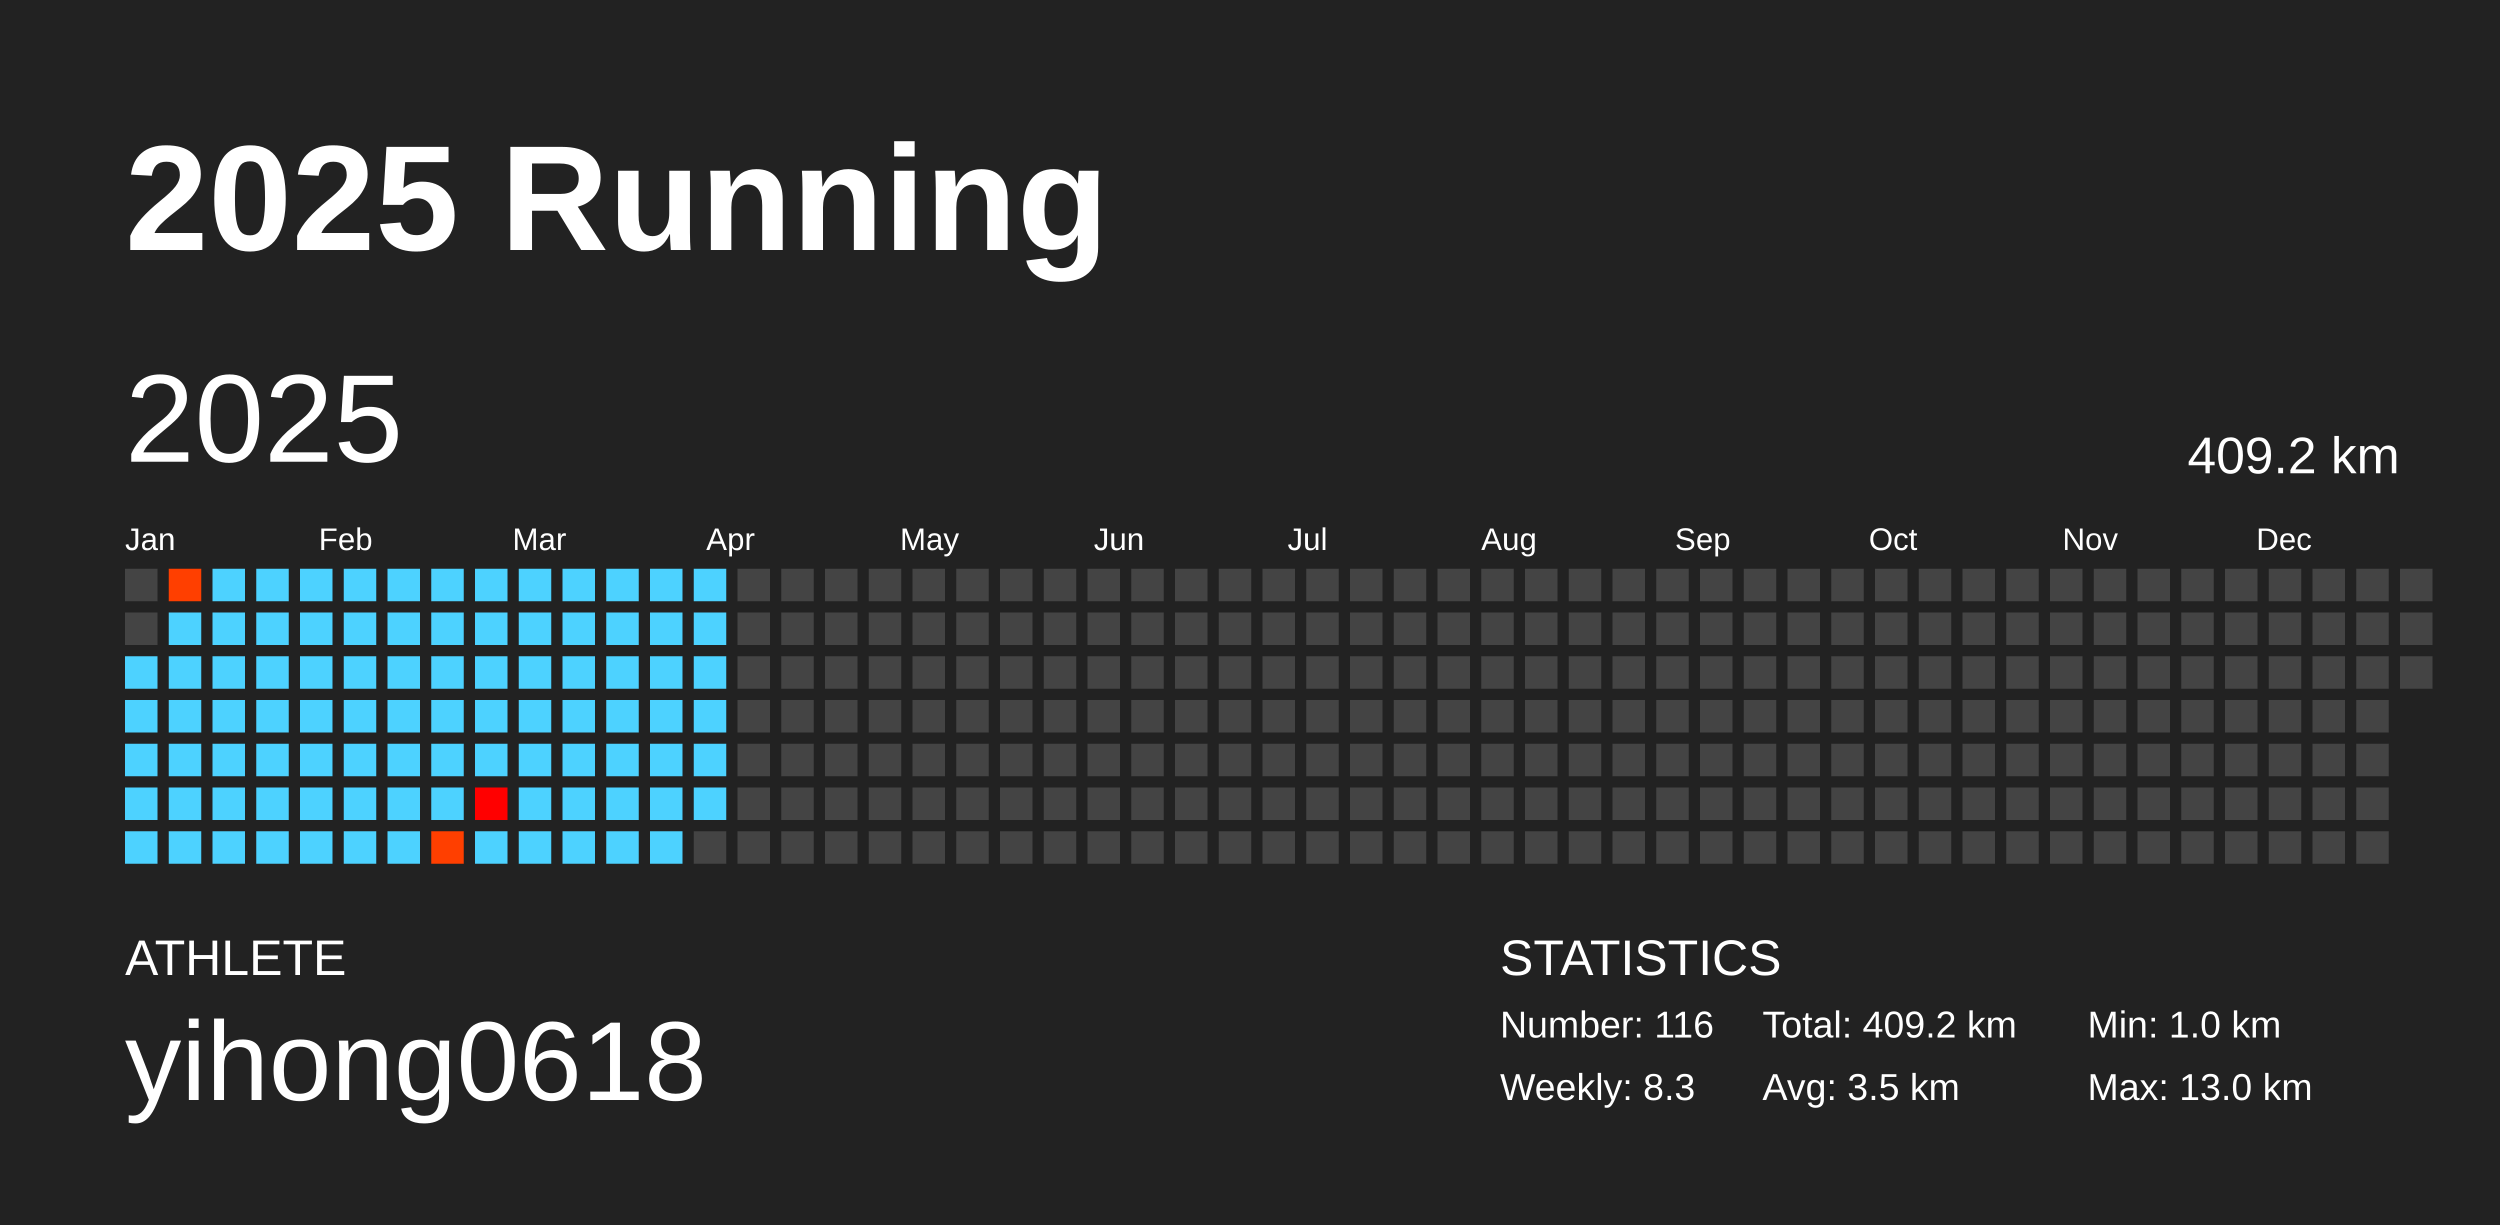
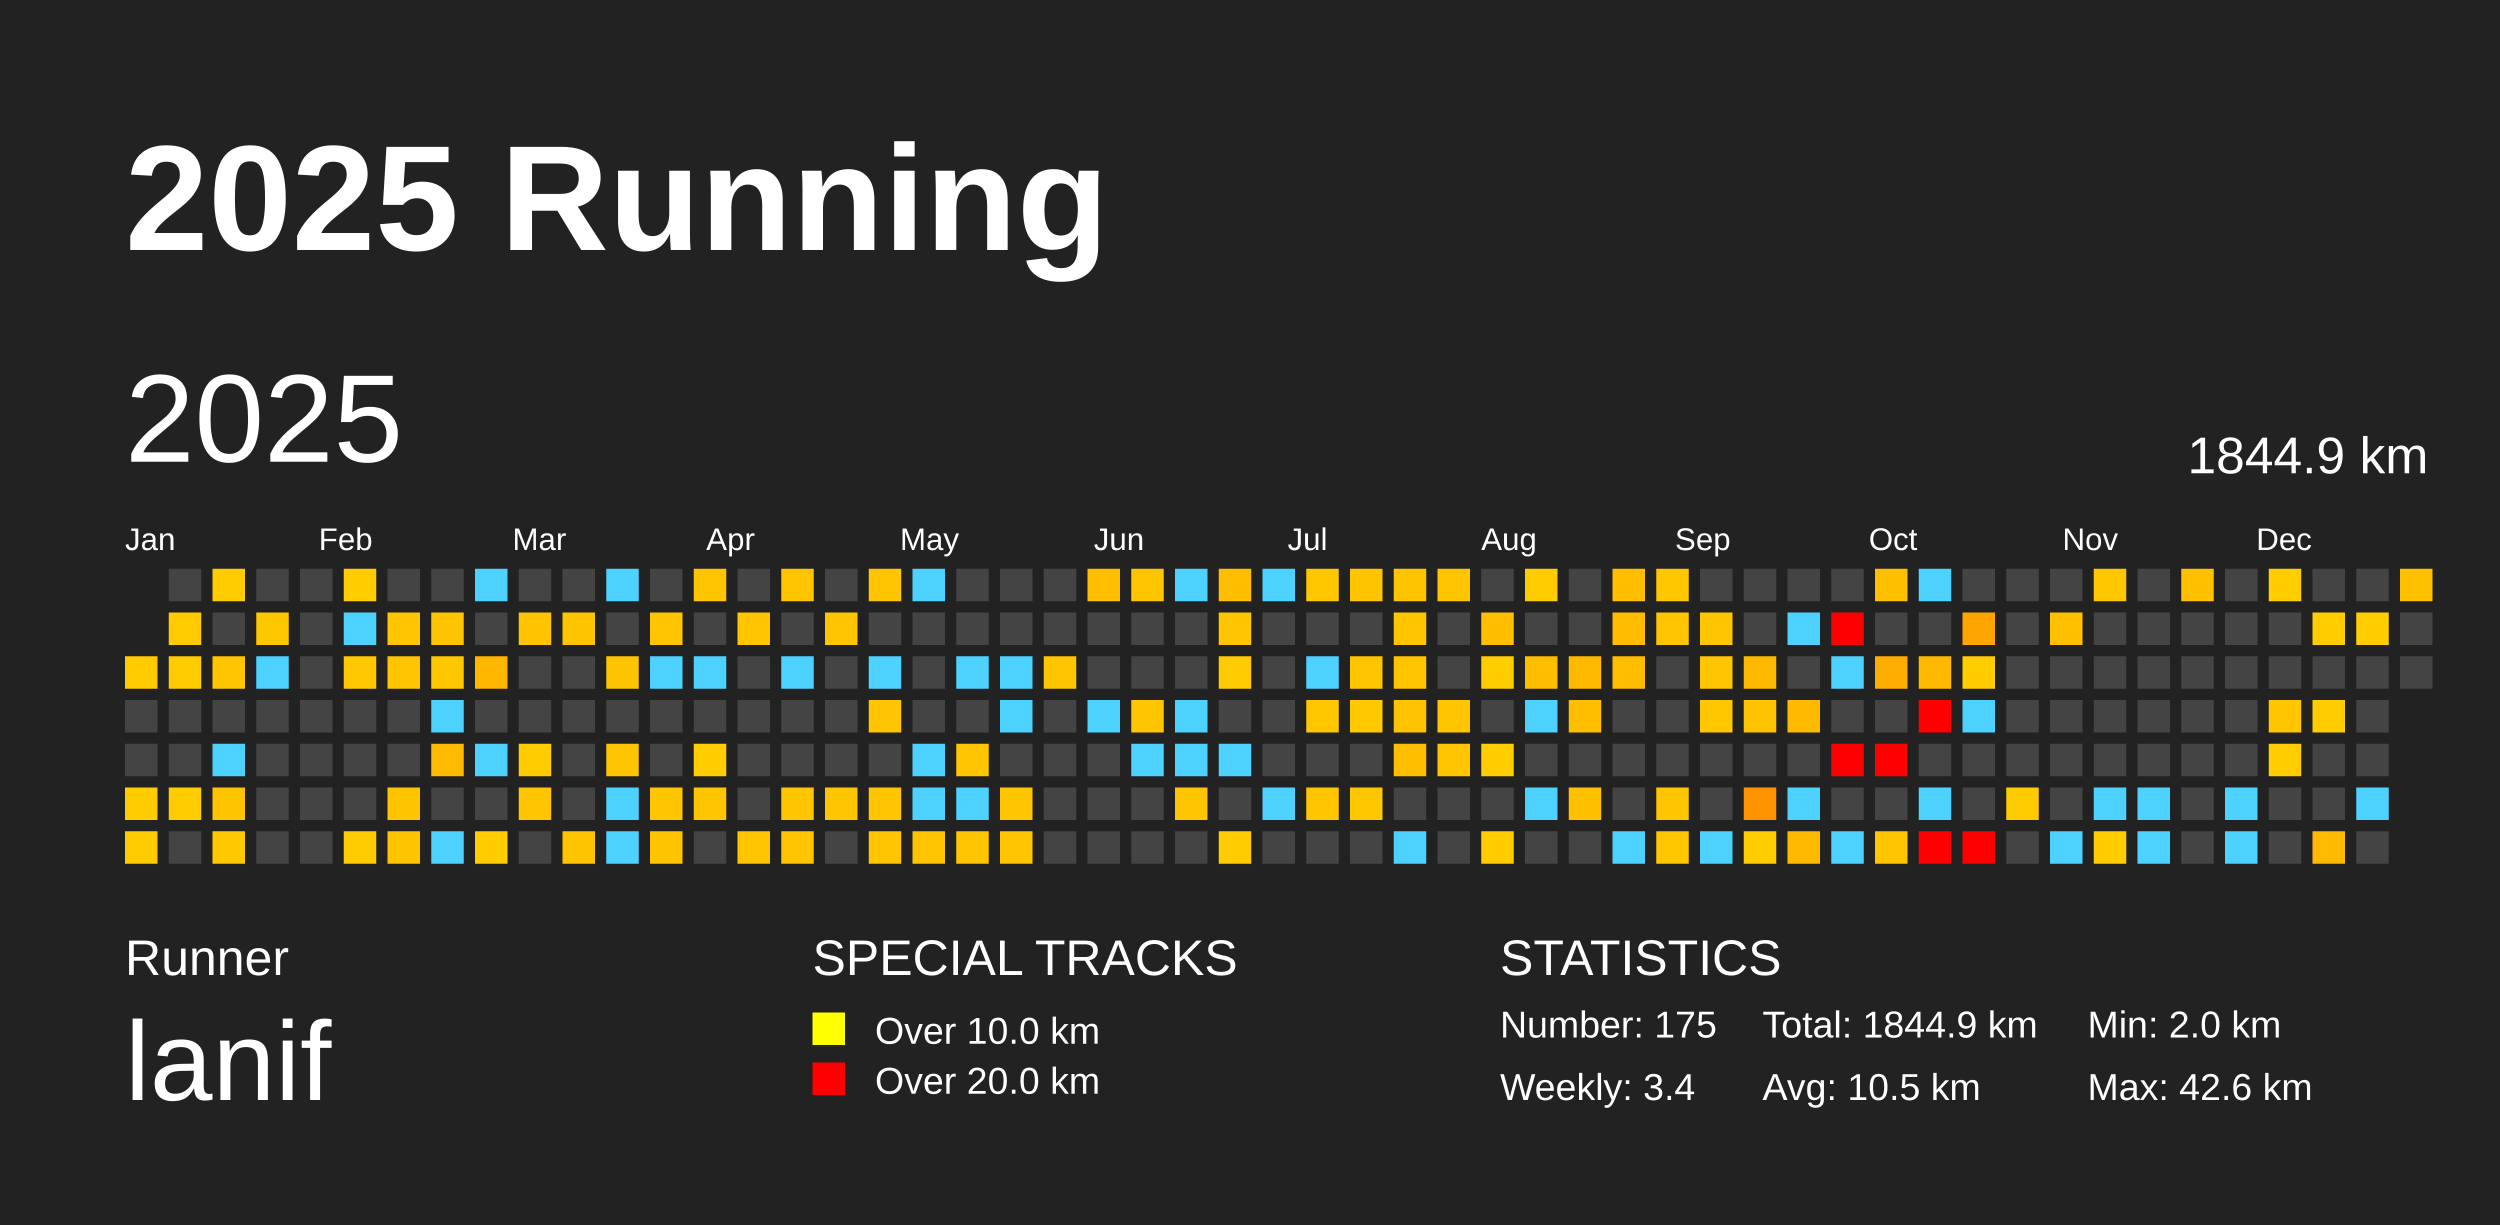
<svg xmlns="http://www.w3.org/2000/svg" baseProfile="full" height="98mm" version="1.1" viewBox="0,0,200,98" width="200mm">
  <defs />
  <rect fill="#222222" height="98" width="200" x="0" y="0" />
  <text fill="#FFFFFF" style="font-size:12px; font-family:Arial; font-weight:bold;" x="10" y="20">2025 Running</text>
-   <text fill="#FFFFFF" style="font-size:4px; font-family:Arial" x="10" y="78">ATHLETE</text>
-   <text fill="#FFFFFF" style="font-size:9px; font-family:Arial" x="10" y="88">yihong0618</text>
+   <text fill="#FFFFFF" style="font-size:4px; font-family:Arial" x="10" y="78">Runner</text>
+   <text fill="#FFFFFF" style="font-size:9px; font-family:Arial" x="10" y="88">lanif</text>
+   <text fill="#FFFFFF" style="font-size:4px; font-family:Arial" x="65" y="78">SPECIAL TRACKS</text>
+   <rect fill="yellow" height="2.6" width="2.6" x="65" y="81" />
+   <text fill="#FFFFFF" style="font-size:3px; font-family:Arial" x="70" y="83.5">Over 10.0 km</text>
+   <rect fill="red" height="2.6" width="2.6" x="65" y="85" />
+   <text fill="#FFFFFF" style="font-size:3px; font-family:Arial" x="70" y="87.5">Over 20.0 km</text>
  <text fill="#FFFFFF" style="font-size:4px; font-family:Arial" x="120" y="78">STATISTICS</text>
-   <text fill="#FFFFFF" style="font-size:3px; font-family:Arial" x="120" y="83">Number: 116</text>
-   <text fill="#FFFFFF" style="font-size:3px; font-family:Arial" x="120" y="88">Weekly: 8.3</text>
-   <text fill="#FFFFFF" style="font-size:3px; font-family:Arial" x="141" y="83">Total: 409.2 km</text>
-   <text fill="#FFFFFF" style="font-size:3px; font-family:Arial" x="141" y="88">Avg: 3.5 km</text>
-   <text fill="#FFFFFF" style="font-size:3px; font-family:Arial" x="167" y="83">Min: 1.0 km</text>
-   <text fill="#FFFFFF" style="font-size:3px; font-family:Arial" x="167" y="88">Max: 13.0 km</text>
+   <text fill="#FFFFFF" style="font-size:3px; font-family:Arial" x="120" y="83">Number: 175</text>
+   <text fill="#FFFFFF" style="font-size:3px; font-family:Arial" x="120" y="88">Weekly: 3.4</text>
+   <text fill="#FFFFFF" style="font-size:3px; font-family:Arial" x="141" y="83">Total: 1844.9 km</text>
+   <text fill="#FFFFFF" style="font-size:3px; font-family:Arial" x="141" y="88">Avg: 10.5 km</text>
+   <text fill="#FFFFFF" style="font-size:3px; font-family:Arial" x="167" y="83">Min: 2.0 km</text>
+   <text fill="#FFFFFF" style="font-size:3px; font-family:Arial" x="167" y="88">Max: 42.6 km</text>
  <text dominant-baseline="hanging" fill="#FFFFFF" style="font-size:10.0px; font-family:Arial;" x="10" y="30">2025</text>
-   <text dominant-baseline="hanging" fill="#FFFFFF" style="font-size:4.125px; font-family:Arial;" x="175" y="35">409.2 km</text>
+   <text dominant-baseline="hanging" fill="#FFFFFF" style="font-size:4.125px; font-family:Arial;" x="175" y="35">1844.9 km</text>
  <text fill="#FFFFFF" style="font-size:2.5px; font-family:Arial" x="10.0" y="44">Jan</text>
  <text fill="#FFFFFF" style="font-size:2.5px; font-family:Arial" x="25.5" y="44">Feb</text>
  <text fill="#FFFFFF" style="font-size:2.5px; font-family:Arial" x="41.0" y="44">Mar</text>
  <text fill="#FFFFFF" style="font-size:2.5px; font-family:Arial" x="56.5" y="44">Apr</text>
  <text fill="#FFFFFF" style="font-size:2.5px; font-family:Arial" x="72.0" y="44">May</text>
  <text fill="#FFFFFF" style="font-size:2.5px; font-family:Arial" x="87.5" y="44">Jun</text>
  <text fill="#FFFFFF" style="font-size:2.5px; font-family:Arial" x="103.0" y="44">Jul</text>
  <text fill="#FFFFFF" style="font-size:2.5px; font-family:Arial" x="118.5" y="44">Aug</text>
  <text fill="#FFFFFF" style="font-size:2.5px; font-family:Arial" x="134.0" y="44">Sep</text>
  <text fill="#FFFFFF" style="font-size:2.5px; font-family:Arial" x="149.5" y="44">Oct</text>
  <text fill="#FFFFFF" style="font-size:2.5px; font-family:Arial" x="165.0" y="44">Nov</text>
  <text fill="#FFFFFF" style="font-size:2.5px; font-family:Arial" x="180.5" y="44">Dec</text>
-   <rect fill="#444444" height="2.6" width="2.6" x="10.0" y="45.5" />
-   <rect fill="#444444" height="2.6" width="2.6" x="10.0" y="49.0" />
-   <rect fill="#4dd2ff" height="2.6" width="2.6" x="10.0" y="52.5" />
-   <rect fill="#4dd2ff" height="2.6" width="2.6" x="10.0" y="56.0" />
-   <rect fill="#4dd2ff" height="2.6" width="2.6" x="10.0" y="59.5" />
-   <rect fill="#4dd2ff" height="2.6" width="2.6" x="10.0" y="63.0" />
-   <rect fill="#4dd2ff" height="2.6" width="2.6" x="10.0" y="66.5" />
-   <rect fill="#ff3f00" height="2.6" width="2.6" x="13.5" y="45.5" />
-   <rect fill="#4dd2ff" height="2.6" width="2.6" x="13.5" y="49.0" />
-   <rect fill="#4dd2ff" height="2.6" width="2.6" x="13.5" y="52.5" />
-   <rect fill="#4dd2ff" height="2.6" width="2.6" x="13.5" y="56.0" />
-   <rect fill="#4dd2ff" height="2.6" width="2.6" x="13.5" y="59.5" />
-   <rect fill="#4dd2ff" height="2.6" width="2.6" x="13.5" y="63.0" />
-   <rect fill="#4dd2ff" height="2.6" width="2.6" x="13.5" y="66.5" />
-   <rect fill="#4dd2ff" height="2.6" width="2.6" x="17.0" y="45.5" />
-   <rect fill="#4dd2ff" height="2.6" width="2.6" x="17.0" y="49.0" />
-   <rect fill="#4dd2ff" height="2.6" width="2.6" x="17.0" y="52.5" />
-   <rect fill="#4dd2ff" height="2.6" width="2.6" x="17.0" y="56.0" />
+   <rect fill="#ffcc00" height="2.6" width="2.6" x="10.0" y="52.5" />
+   <rect fill="#444444" height="2.6" width="2.6" x="10.0" y="56.0" />
+   <rect fill="#444444" height="2.6" width="2.6" x="10.0" y="59.5" />
+   <rect fill="#ffcc00" height="2.6" width="2.6" x="10.0" y="63.0" />
+   <rect fill="#ffcc00" height="2.6" width="2.6" x="10.0" y="66.5" />
+   <rect fill="#444444" height="2.6" width="2.6" x="13.5" y="45.5" />
+   <rect fill="#ffcb00" height="2.6" width="2.6" x="13.5" y="49.0" />
+   <rect fill="#ffcc00" height="2.6" width="2.6" x="13.5" y="52.5" />
+   <rect fill="#444444" height="2.6" width="2.6" x="13.5" y="56.0" />
+   <rect fill="#444444" height="2.6" width="2.6" x="13.5" y="59.5" />
+   <rect fill="#ffcc00" height="2.6" width="2.6" x="13.5" y="63.0" />
+   <rect fill="#444444" height="2.6" width="2.6" x="13.5" y="66.5" />
+   <rect fill="#ffcc00" height="2.6" width="2.6" x="17.0" y="45.5" />
+   <rect fill="#444444" height="2.6" width="2.6" x="17.0" y="49.0" />
+   <rect fill="#ffc500" height="2.6" width="2.6" x="17.0" y="52.5" />
+   <rect fill="#444444" height="2.6" width="2.6" x="17.0" y="56.0" />
  <rect fill="#4dd2ff" height="2.6" width="2.6" x="17.0" y="59.5" />
-   <rect fill="#4dd2ff" height="2.6" width="2.6" x="17.0" y="63.0" />
-   <rect fill="#4dd2ff" height="2.6" width="2.6" x="17.0" y="66.5" />
-   <rect fill="#4dd2ff" height="2.6" width="2.6" x="20.5" y="45.5" />
-   <rect fill="#4dd2ff" height="2.6" width="2.6" x="20.5" y="49.0" />
+   <rect fill="#ffc400" height="2.6" width="2.6" x="17.0" y="63.0" />
+   <rect fill="#ffc800" height="2.6" width="2.6" x="17.0" y="66.5" />
+   <rect fill="#444444" height="2.6" width="2.6" x="20.5" y="45.5" />
+   <rect fill="#ffc700" height="2.6" width="2.6" x="20.5" y="49.0" />
  <rect fill="#4dd2ff" height="2.6" width="2.6" x="20.5" y="52.5" />
-   <rect fill="#4dd2ff" height="2.6" width="2.6" x="20.5" y="56.0" />
-   <rect fill="#4dd2ff" height="2.6" width="2.6" x="20.5" y="59.5" />
-   <rect fill="#4dd2ff" height="2.6" width="2.6" x="20.5" y="63.0" />
-   <rect fill="#4dd2ff" height="2.6" width="2.6" x="20.5" y="66.5" />
-   <rect fill="#4dd2ff" height="2.6" width="2.6" x="24.0" y="45.5" />
-   <rect fill="#4dd2ff" height="2.6" width="2.6" x="24.0" y="49.0" />
-   <rect fill="#4dd2ff" height="2.6" width="2.6" x="24.0" y="52.5" />
-   <rect fill="#4dd2ff" height="2.6" width="2.6" x="24.0" y="56.0" />
-   <rect fill="#4dd2ff" height="2.6" width="2.6" x="24.0" y="59.5" />
-   <rect fill="#4dd2ff" height="2.6" width="2.6" x="24.0" y="63.0" />
-   <rect fill="#4dd2ff" height="2.6" width="2.6" x="24.0" y="66.5" />
-   <rect fill="#4dd2ff" height="2.6" width="2.6" x="27.5" y="45.5" />
+   <rect fill="#444444" height="2.6" width="2.6" x="20.5" y="56.0" />
+   <rect fill="#444444" height="2.6" width="2.6" x="20.5" y="59.5" />
+   <rect fill="#444444" height="2.6" width="2.6" x="20.5" y="63.0" />
+   <rect fill="#444444" height="2.6" width="2.6" x="20.5" y="66.5" />
+   <rect fill="#444444" height="2.6" width="2.6" x="24.0" y="45.5" />
+   <rect fill="#444444" height="2.6" width="2.6" x="24.0" y="49.0" />
+   <rect fill="#444444" height="2.6" width="2.6" x="24.0" y="52.5" />
+   <rect fill="#444444" height="2.6" width="2.6" x="24.0" y="56.0" />
+   <rect fill="#444444" height="2.6" width="2.6" x="24.0" y="59.5" />
+   <rect fill="#444444" height="2.6" width="2.6" x="24.0" y="63.0" />
+   <rect fill="#444444" height="2.6" width="2.6" x="24.0" y="66.5" />
+   <rect fill="#ffcd00" height="2.6" width="2.6" x="27.5" y="45.5" />
  <rect fill="#4dd2ff" height="2.6" width="2.6" x="27.5" y="49.0" />
-   <rect fill="#4dd2ff" height="2.6" width="2.6" x="27.5" y="52.5" />
-   <rect fill="#4dd2ff" height="2.6" width="2.6" x="27.5" y="56.0" />
-   <rect fill="#4dd2ff" height="2.6" width="2.6" x="27.5" y="59.5" />
-   <rect fill="#4dd2ff" height="2.6" width="2.6" x="27.5" y="63.0" />
-   <rect fill="#4dd2ff" height="2.6" width="2.6" x="27.5" y="66.5" />
-   <rect fill="#4dd2ff" height="2.6" width="2.6" x="31.0" y="45.5" />
-   <rect fill="#4dd2ff" height="2.6" width="2.6" x="31.0" y="49.0" />
-   <rect fill="#4dd2ff" height="2.6" width="2.6" x="31.0" y="52.5" />
-   <rect fill="#4dd2ff" height="2.6" width="2.6" x="31.0" y="56.0" />
-   <rect fill="#4dd2ff" height="2.6" width="2.6" x="31.0" y="59.5" />
-   <rect fill="#4dd2ff" height="2.6" width="2.6" x="31.0" y="63.0" />
-   <rect fill="#4dd2ff" height="2.6" width="2.6" x="31.0" y="66.5" />
-   <rect fill="#4dd2ff" height="2.6" width="2.6" x="34.5" y="45.5" />
-   <rect fill="#4dd2ff" height="2.6" width="2.6" x="34.5" y="49.0" />
-   <rect fill="#4dd2ff" height="2.6" width="2.6" x="34.5" y="52.5" />
+   <rect fill="#ffc800" height="2.6" width="2.6" x="27.5" y="52.5" />
+   <rect fill="#444444" height="2.6" width="2.6" x="27.5" y="56.0" />
+   <rect fill="#444444" height="2.6" width="2.6" x="27.5" y="59.5" />
+   <rect fill="#444444" height="2.6" width="2.6" x="27.5" y="63.0" />
+   <rect fill="#ffcb00" height="2.6" width="2.6" x="27.5" y="66.5" />
+   <rect fill="#444444" height="2.6" width="2.6" x="31.0" y="45.5" />
+   <rect fill="#ffc500" height="2.6" width="2.6" x="31.0" y="49.0" />
+   <rect fill="#ffc500" height="2.6" width="2.6" x="31.0" y="52.5" />
+   <rect fill="#444444" height="2.6" width="2.6" x="31.0" y="56.0" />
+   <rect fill="#444444" height="2.6" width="2.6" x="31.0" y="59.5" />
+   <rect fill="#ffc400" height="2.6" width="2.6" x="31.0" y="63.0" />
+   <rect fill="#ffc400" height="2.6" width="2.6" x="31.0" y="66.5" />
+   <rect fill="#444444" height="2.6" width="2.6" x="34.5" y="45.5" />
+   <rect fill="#ffc400" height="2.6" width="2.6" x="34.5" y="49.0" />
+   <rect fill="#ffc700" height="2.6" width="2.6" x="34.5" y="52.5" />
  <rect fill="#4dd2ff" height="2.6" width="2.6" x="34.5" y="56.0" />
-   <rect fill="#4dd2ff" height="2.6" width="2.6" x="34.5" y="59.5" />
-   <rect fill="#4dd2ff" height="2.6" width="2.6" x="34.5" y="63.0" />
-   <rect fill="#ff3f00" height="2.6" width="2.6" x="34.5" y="66.5" />
+   <rect fill="#ffb900" height="2.6" width="2.6" x="34.5" y="59.5" />
+   <rect fill="#444444" height="2.6" width="2.6" x="34.5" y="63.0" />
+   <rect fill="#4dd2ff" height="2.6" width="2.6" x="34.5" y="66.5" />
  <rect fill="#4dd2ff" height="2.6" width="2.6" x="38.0" y="45.5" />
-   <rect fill="#4dd2ff" height="2.6" width="2.6" x="38.0" y="49.0" />
-   <rect fill="#4dd2ff" height="2.6" width="2.6" x="38.0" y="52.5" />
-   <rect fill="#4dd2ff" height="2.6" width="2.6" x="38.0" y="56.0" />
+   <rect fill="#444444" height="2.6" width="2.6" x="38.0" y="49.0" />
+   <rect fill="#ffb700" height="2.6" width="2.6" x="38.0" y="52.5" />
+   <rect fill="#444444" height="2.6" width="2.6" x="38.0" y="56.0" />
  <rect fill="#4dd2ff" height="2.6" width="2.6" x="38.0" y="59.5" />
-   <rect fill="#ff0000" height="2.6" width="2.6" x="38.0" y="63.0" />
-   <rect fill="#4dd2ff" height="2.6" width="2.6" x="38.0" y="66.5" />
-   <rect fill="#4dd2ff" height="2.6" width="2.6" x="41.5" y="45.5" />
-   <rect fill="#4dd2ff" height="2.6" width="2.6" x="41.5" y="49.0" />
-   <rect fill="#4dd2ff" height="2.6" width="2.6" x="41.5" y="52.5" />
-   <rect fill="#4dd2ff" height="2.6" width="2.6" x="41.5" y="56.0" />
-   <rect fill="#4dd2ff" height="2.6" width="2.6" x="41.5" y="59.5" />
-   <rect fill="#4dd2ff" height="2.6" width="2.6" x="41.5" y="63.0" />
-   <rect fill="#4dd2ff" height="2.6" width="2.6" x="41.5" y="66.5" />
-   <rect fill="#4dd2ff" height="2.6" width="2.6" x="45.0" y="45.5" />
-   <rect fill="#4dd2ff" height="2.6" width="2.6" x="45.0" y="49.0" />
-   <rect fill="#4dd2ff" height="2.6" width="2.6" x="45.0" y="52.5" />
-   <rect fill="#4dd2ff" height="2.6" width="2.6" x="45.0" y="56.0" />
-   <rect fill="#4dd2ff" height="2.6" width="2.6" x="45.0" y="59.5" />
-   <rect fill="#4dd2ff" height="2.6" width="2.6" x="45.0" y="63.0" />
-   <rect fill="#4dd2ff" height="2.6" width="2.6" x="45.0" y="66.5" />
+   <rect fill="#444444" height="2.6" width="2.6" x="38.0" y="63.0" />
+   <rect fill="#ffcd00" height="2.6" width="2.6" x="38.0" y="66.5" />
+   <rect fill="#444444" height="2.6" width="2.6" x="41.5" y="45.5" />
+   <rect fill="#ffc300" height="2.6" width="2.6" x="41.5" y="49.0" />
+   <rect fill="#444444" height="2.6" width="2.6" x="41.5" y="52.5" />
+   <rect fill="#444444" height="2.6" width="2.6" x="41.5" y="56.0" />
+   <rect fill="#ffcc00" height="2.6" width="2.6" x="41.5" y="59.5" />
+   <rect fill="#ffc500" height="2.6" width="2.6" x="41.5" y="63.0" />
+   <rect fill="#444444" height="2.6" width="2.6" x="41.5" y="66.5" />
+   <rect fill="#444444" height="2.6" width="2.6" x="45.0" y="45.5" />
+   <rect fill="#ffc400" height="2.6" width="2.6" x="45.0" y="49.0" />
+   <rect fill="#444444" height="2.6" width="2.6" x="45.0" y="52.5" />
+   <rect fill="#444444" height="2.6" width="2.6" x="45.0" y="56.0" />
+   <rect fill="#444444" height="2.6" width="2.6" x="45.0" y="59.5" />
+   <rect fill="#444444" height="2.6" width="2.6" x="45.0" y="63.0" />
+   <rect fill="#ffc400" height="2.6" width="2.6" x="45.0" y="66.5" />
  <rect fill="#4dd2ff" height="2.6" width="2.6" x="48.5" y="45.5" />
-   <rect fill="#4dd2ff" height="2.6" width="2.6" x="48.5" y="49.0" />
-   <rect fill="#4dd2ff" height="2.6" width="2.6" x="48.5" y="52.5" />
-   <rect fill="#4dd2ff" height="2.6" width="2.6" x="48.5" y="56.0" />
-   <rect fill="#4dd2ff" height="2.6" width="2.6" x="48.5" y="59.5" />
+   <rect fill="#444444" height="2.6" width="2.6" x="48.5" y="49.0" />
+   <rect fill="#ffc400" height="2.6" width="2.6" x="48.5" y="52.5" />
+   <rect fill="#444444" height="2.6" width="2.6" x="48.5" y="56.0" />
+   <rect fill="#ffc500" height="2.6" width="2.6" x="48.5" y="59.5" />
  <rect fill="#4dd2ff" height="2.6" width="2.6" x="48.5" y="63.0" />
  <rect fill="#4dd2ff" height="2.6" width="2.6" x="48.5" y="66.5" />
-   <rect fill="#4dd2ff" height="2.6" width="2.6" x="52.0" y="45.5" />
-   <rect fill="#4dd2ff" height="2.6" width="2.6" x="52.0" y="49.0" />
+   <rect fill="#444444" height="2.6" width="2.6" x="52.0" y="45.5" />
+   <rect fill="#ffc500" height="2.6" width="2.6" x="52.0" y="49.0" />
  <rect fill="#4dd2ff" height="2.6" width="2.6" x="52.0" y="52.5" />
-   <rect fill="#4dd2ff" height="2.6" width="2.6" x="52.0" y="56.0" />
-   <rect fill="#4dd2ff" height="2.6" width="2.6" x="52.0" y="59.5" />
-   <rect fill="#4dd2ff" height="2.6" width="2.6" x="52.0" y="63.0" />
-   <rect fill="#4dd2ff" height="2.6" width="2.6" x="52.0" y="66.5" />
-   <rect fill="#4dd2ff" height="2.6" width="2.6" x="55.5" y="45.5" />
-   <rect fill="#4dd2ff" height="2.6" width="2.6" x="55.5" y="49.0" />
+   <rect fill="#444444" height="2.6" width="2.6" x="52.0" y="56.0" />
+   <rect fill="#444444" height="2.6" width="2.6" x="52.0" y="59.5" />
+   <rect fill="#ffc500" height="2.6" width="2.6" x="52.0" y="63.0" />
+   <rect fill="#ffc400" height="2.6" width="2.6" x="52.0" y="66.5" />
+   <rect fill="#ffc500" height="2.6" width="2.6" x="55.5" y="45.5" />
+   <rect fill="#444444" height="2.6" width="2.6" x="55.5" y="49.0" />
  <rect fill="#4dd2ff" height="2.6" width="2.6" x="55.5" y="52.5" />
-   <rect fill="#4dd2ff" height="2.6" width="2.6" x="55.5" y="56.0" />
-   <rect fill="#4dd2ff" height="2.6" width="2.6" x="55.5" y="59.5" />
-   <rect fill="#4dd2ff" height="2.6" width="2.6" x="55.5" y="63.0" />
+   <rect fill="#444444" height="2.6" width="2.6" x="55.5" y="56.0" />
+   <rect fill="#ffcd00" height="2.6" width="2.6" x="55.5" y="59.5" />
+   <rect fill="#ffc500" height="2.6" width="2.6" x="55.5" y="63.0" />
  <rect fill="#444444" height="2.6" width="2.6" x="55.5" y="66.5" />
  <rect fill="#444444" height="2.6" width="2.6" x="59.0" y="45.5" />
-   <rect fill="#444444" height="2.6" width="2.6" x="59.0" y="49.0" />
+   <rect fill="#ffc500" height="2.6" width="2.6" x="59.0" y="49.0" />
  <rect fill="#444444" height="2.6" width="2.6" x="59.0" y="52.5" />
  <rect fill="#444444" height="2.6" width="2.6" x="59.0" y="56.0" />
  <rect fill="#444444" height="2.6" width="2.6" x="59.0" y="59.5" />
  <rect fill="#444444" height="2.6" width="2.6" x="59.0" y="63.0" />
-   <rect fill="#444444" height="2.6" width="2.6" x="59.0" y="66.5" />
-   <rect fill="#444444" height="2.6" width="2.6" x="62.5" y="45.5" />
+   <rect fill="#ffc500" height="2.6" width="2.6" x="59.0" y="66.5" />
+   <rect fill="#ffc500" height="2.6" width="2.6" x="62.5" y="45.5" />
  <rect fill="#444444" height="2.6" width="2.6" x="62.5" y="49.0" />
-   <rect fill="#444444" height="2.6" width="2.6" x="62.5" y="52.5" />
+   <rect fill="#4dd2ff" height="2.6" width="2.6" x="62.5" y="52.5" />
  <rect fill="#444444" height="2.6" width="2.6" x="62.5" y="56.0" />
  <rect fill="#444444" height="2.6" width="2.6" x="62.5" y="59.5" />
-   <rect fill="#444444" height="2.6" width="2.6" x="62.5" y="63.0" />
-   <rect fill="#444444" height="2.6" width="2.6" x="62.5" y="66.5" />
+   <rect fill="#ffc500" height="2.6" width="2.6" x="62.5" y="63.0" />
+   <rect fill="#ffc500" height="2.6" width="2.6" x="62.5" y="66.5" />
  <rect fill="#444444" height="2.6" width="2.6" x="66.0" y="45.5" />
-   <rect fill="#444444" height="2.6" width="2.6" x="66.0" y="49.0" />
+   <rect fill="#ffc500" height="2.6" width="2.6" x="66.0" y="49.0" />
  <rect fill="#444444" height="2.6" width="2.6" x="66.0" y="52.5" />
  <rect fill="#444444" height="2.6" width="2.6" x="66.0" y="56.0" />
  <rect fill="#444444" height="2.6" width="2.6" x="66.0" y="59.5" />
-   <rect fill="#444444" height="2.6" width="2.6" x="66.0" y="63.0" />
+   <rect fill="#ffc500" height="2.6" width="2.6" x="66.0" y="63.0" />
  <rect fill="#444444" height="2.6" width="2.6" x="66.0" y="66.5" />
-   <rect fill="#444444" height="2.6" width="2.6" x="69.5" y="45.5" />
+   <rect fill="#ffc500" height="2.6" width="2.6" x="69.5" y="45.5" />
  <rect fill="#444444" height="2.6" width="2.6" x="69.5" y="49.0" />
-   <rect fill="#444444" height="2.6" width="2.6" x="69.5" y="52.5" />
-   <rect fill="#444444" height="2.6" width="2.6" x="69.5" y="56.0" />
+   <rect fill="#4dd2ff" height="2.6" width="2.6" x="69.5" y="52.5" />
+   <rect fill="#ffc500" height="2.6" width="2.6" x="69.5" y="56.0" />
  <rect fill="#444444" height="2.6" width="2.6" x="69.5" y="59.5" />
-   <rect fill="#444444" height="2.6" width="2.6" x="69.5" y="63.0" />
-   <rect fill="#444444" height="2.6" width="2.6" x="69.5" y="66.5" />
-   <rect fill="#444444" height="2.6" width="2.6" x="73.0" y="45.5" />
+   <rect fill="#ffc500" height="2.6" width="2.6" x="69.5" y="63.0" />
+   <rect fill="#ffc500" height="2.6" width="2.6" x="69.5" y="66.5" />
+   <rect fill="#4dd2ff" height="2.6" width="2.6" x="73.0" y="45.5" />
  <rect fill="#444444" height="2.6" width="2.6" x="73.0" y="49.0" />
  <rect fill="#444444" height="2.6" width="2.6" x="73.0" y="52.5" />
  <rect fill="#444444" height="2.6" width="2.6" x="73.0" y="56.0" />
-   <rect fill="#444444" height="2.6" width="2.6" x="73.0" y="59.5" />
-   <rect fill="#444444" height="2.6" width="2.6" x="73.0" y="63.0" />
-   <rect fill="#444444" height="2.6" width="2.6" x="73.0" y="66.5" />
+   <rect fill="#4dd2ff" height="2.6" width="2.6" x="73.0" y="59.5" />
+   <rect fill="#4dd2ff" height="2.6" width="2.6" x="73.0" y="63.0" />
+   <rect fill="#ffc500" height="2.6" width="2.6" x="73.0" y="66.5" />
  <rect fill="#444444" height="2.6" width="2.6" x="76.5" y="45.5" />
  <rect fill="#444444" height="2.6" width="2.6" x="76.5" y="49.0" />
-   <rect fill="#444444" height="2.6" width="2.6" x="76.5" y="52.5" />
+   <rect fill="#4dd2ff" height="2.6" width="2.6" x="76.5" y="52.5" />
  <rect fill="#444444" height="2.6" width="2.6" x="76.5" y="56.0" />
-   <rect fill="#444444" height="2.6" width="2.6" x="76.5" y="59.5" />
-   <rect fill="#444444" height="2.6" width="2.6" x="76.5" y="63.0" />
-   <rect fill="#444444" height="2.6" width="2.6" x="76.5" y="66.5" />
+   <rect fill="#ffc500" height="2.6" width="2.6" x="76.5" y="59.5" />
+   <rect fill="#4dd2ff" height="2.6" width="2.6" x="76.5" y="63.0" />
+   <rect fill="#ffc500" height="2.6" width="2.6" x="76.5" y="66.5" />
  <rect fill="#444444" height="2.6" width="2.6" x="80.0" y="45.5" />
  <rect fill="#444444" height="2.6" width="2.6" x="80.0" y="49.0" />
-   <rect fill="#444444" height="2.6" width="2.6" x="80.0" y="52.5" />
-   <rect fill="#444444" height="2.6" width="2.6" x="80.0" y="56.0" />
+   <rect fill="#4dd2ff" height="2.6" width="2.6" x="80.0" y="52.5" />
+   <rect fill="#4dd2ff" height="2.6" width="2.6" x="80.0" y="56.0" />
  <rect fill="#444444" height="2.6" width="2.6" x="80.0" y="59.5" />
-   <rect fill="#444444" height="2.6" width="2.6" x="80.0" y="63.0" />
-   <rect fill="#444444" height="2.6" width="2.6" x="80.0" y="66.5" />
+   <rect fill="#ffc500" height="2.6" width="2.6" x="80.0" y="63.0" />
+   <rect fill="#ffc500" height="2.6" width="2.6" x="80.0" y="66.5" />
  <rect fill="#444444" height="2.6" width="2.6" x="83.5" y="45.5" />
  <rect fill="#444444" height="2.6" width="2.6" x="83.5" y="49.0" />
-   <rect fill="#444444" height="2.6" width="2.6" x="83.5" y="52.5" />
+   <rect fill="#ffc500" height="2.6" width="2.6" x="83.5" y="52.5" />
  <rect fill="#444444" height="2.6" width="2.6" x="83.5" y="56.0" />
  <rect fill="#444444" height="2.6" width="2.6" x="83.5" y="59.5" />
  <rect fill="#444444" height="2.6" width="2.6" x="83.5" y="63.0" />
  <rect fill="#444444" height="2.6" width="2.6" x="83.5" y="66.5" />
-   <rect fill="#444444" height="2.6" width="2.6" x="87.0" y="45.5" />
+   <rect fill="#ffbe00" height="2.6" width="2.6" x="87.0" y="45.5" />
  <rect fill="#444444" height="2.6" width="2.6" x="87.0" y="49.0" />
  <rect fill="#444444" height="2.6" width="2.6" x="87.0" y="52.5" />
-   <rect fill="#444444" height="2.6" width="2.6" x="87.0" y="56.0" />
+   <rect fill="#4dd2ff" height="2.6" width="2.6" x="87.0" y="56.0" />
  <rect fill="#444444" height="2.6" width="2.6" x="87.0" y="59.5" />
  <rect fill="#444444" height="2.6" width="2.6" x="87.0" y="63.0" />
  <rect fill="#444444" height="2.6" width="2.6" x="87.0" y="66.5" />
-   <rect fill="#444444" height="2.6" width="2.6" x="90.5" y="45.5" />
+   <rect fill="#ffc500" height="2.6" width="2.6" x="90.5" y="45.5" />
  <rect fill="#444444" height="2.6" width="2.6" x="90.5" y="49.0" />
  <rect fill="#444444" height="2.6" width="2.6" x="90.5" y="52.5" />
-   <rect fill="#444444" height="2.6" width="2.6" x="90.5" y="56.0" />
-   <rect fill="#444444" height="2.6" width="2.6" x="90.5" y="59.5" />
+   <rect fill="#ffc500" height="2.6" width="2.6" x="90.5" y="56.0" />
+   <rect fill="#4dd2ff" height="2.6" width="2.6" x="90.5" y="59.5" />
  <rect fill="#444444" height="2.6" width="2.6" x="90.5" y="63.0" />
  <rect fill="#444444" height="2.6" width="2.6" x="90.5" y="66.5" />
-   <rect fill="#444444" height="2.6" width="2.6" x="94.0" y="45.5" />
+   <rect fill="#4dd2ff" height="2.6" width="2.6" x="94.0" y="45.5" />
  <rect fill="#444444" height="2.6" width="2.6" x="94.0" y="49.0" />
  <rect fill="#444444" height="2.6" width="2.6" x="94.0" y="52.5" />
-   <rect fill="#444444" height="2.6" width="2.6" x="94.0" y="56.0" />
-   <rect fill="#444444" height="2.6" width="2.6" x="94.0" y="59.5" />
-   <rect fill="#444444" height="2.6" width="2.6" x="94.0" y="63.0" />
+   <rect fill="#4dd2ff" height="2.6" width="2.6" x="94.0" y="56.0" />
+   <rect fill="#4dd2ff" height="2.6" width="2.6" x="94.0" y="59.5" />
+   <rect fill="#ffc500" height="2.6" width="2.6" x="94.0" y="63.0" />
  <rect fill="#444444" height="2.6" width="2.6" x="94.0" y="66.5" />
-   <rect fill="#444444" height="2.6" width="2.6" x="97.5" y="45.5" />
-   <rect fill="#444444" height="2.6" width="2.6" x="97.5" y="49.0" />
-   <rect fill="#444444" height="2.6" width="2.6" x="97.5" y="52.5" />
+   <rect fill="#ffbf00" height="2.6" width="2.6" x="97.5" y="45.5" />
+   <rect fill="#ffc600" height="2.6" width="2.6" x="97.5" y="49.0" />
+   <rect fill="#ffca00" height="2.6" width="2.6" x="97.5" y="52.5" />
  <rect fill="#444444" height="2.6" width="2.6" x="97.5" y="56.0" />
-   <rect fill="#444444" height="2.6" width="2.6" x="97.5" y="59.5" />
+   <rect fill="#4dd2ff" height="2.6" width="2.6" x="97.5" y="59.5" />
  <rect fill="#444444" height="2.6" width="2.6" x="97.5" y="63.0" />
-   <rect fill="#444444" height="2.6" width="2.6" x="97.5" y="66.5" />
-   <rect fill="#444444" height="2.6" width="2.6" x="101.0" y="45.5" />
+   <rect fill="#ffcc00" height="2.6" width="2.6" x="97.5" y="66.5" />
+   <rect fill="#4dd2ff" height="2.6" width="2.6" x="101.0" y="45.5" />
  <rect fill="#444444" height="2.6" width="2.6" x="101.0" y="49.0" />
  <rect fill="#444444" height="2.6" width="2.6" x="101.0" y="52.5" />
  <rect fill="#444444" height="2.6" width="2.6" x="101.0" y="56.0" />
  <rect fill="#444444" height="2.6" width="2.6" x="101.0" y="59.5" />
-   <rect fill="#444444" height="2.6" width="2.6" x="101.0" y="63.0" />
+   <rect fill="#4dd2ff" height="2.6" width="2.6" x="101.0" y="63.0" />
  <rect fill="#444444" height="2.6" width="2.6" x="101.0" y="66.5" />
-   <rect fill="#444444" height="2.6" width="2.6" x="104.5" y="45.5" />
+   <rect fill="#ffc700" height="2.6" width="2.6" x="104.5" y="45.5" />
  <rect fill="#444444" height="2.6" width="2.6" x="104.5" y="49.0" />
-   <rect fill="#444444" height="2.6" width="2.6" x="104.5" y="52.5" />
-   <rect fill="#444444" height="2.6" width="2.6" x="104.5" y="56.0" />
+   <rect fill="#4dd2ff" height="2.6" width="2.6" x="104.5" y="52.5" />
+   <rect fill="#ffc700" height="2.6" width="2.6" x="104.5" y="56.0" />
  <rect fill="#444444" height="2.6" width="2.6" x="104.5" y="59.5" />
-   <rect fill="#444444" height="2.6" width="2.6" x="104.5" y="63.0" />
+   <rect fill="#ffc600" height="2.6" width="2.6" x="104.5" y="63.0" />
  <rect fill="#444444" height="2.6" width="2.6" x="104.5" y="66.5" />
-   <rect fill="#444444" height="2.6" width="2.6" x="108.0" y="45.5" />
+   <rect fill="#ffc400" height="2.6" width="2.6" x="108.0" y="45.5" />
  <rect fill="#444444" height="2.6" width="2.6" x="108.0" y="49.0" />
-   <rect fill="#444444" height="2.6" width="2.6" x="108.0" y="52.5" />
-   <rect fill="#444444" height="2.6" width="2.6" x="108.0" y="56.0" />
+   <rect fill="#ffc600" height="2.6" width="2.6" x="108.0" y="52.5" />
+   <rect fill="#ffc900" height="2.6" width="2.6" x="108.0" y="56.0" />
  <rect fill="#444444" height="2.6" width="2.6" x="108.0" y="59.5" />
-   <rect fill="#444444" height="2.6" width="2.6" x="108.0" y="63.0" />
+   <rect fill="#ffc700" height="2.6" width="2.6" x="108.0" y="63.0" />
  <rect fill="#444444" height="2.6" width="2.6" x="108.0" y="66.5" />
-   <rect fill="#444444" height="2.6" width="2.6" x="111.5" y="45.5" />
-   <rect fill="#444444" height="2.6" width="2.6" x="111.5" y="49.0" />
-   <rect fill="#444444" height="2.6" width="2.6" x="111.5" y="52.5" />
-   <rect fill="#444444" height="2.6" width="2.6" x="111.5" y="56.0" />
-   <rect fill="#444444" height="2.6" width="2.6" x="111.5" y="59.5" />
+   <rect fill="#ffc400" height="2.6" width="2.6" x="111.5" y="45.5" />
+   <rect fill="#ffc600" height="2.6" width="2.6" x="111.5" y="49.0" />
+   <rect fill="#ffc600" height="2.6" width="2.6" x="111.5" y="52.5" />
+   <rect fill="#ffc200" height="2.6" width="2.6" x="111.5" y="56.0" />
+   <rect fill="#ffbf00" height="2.6" width="2.6" x="111.5" y="59.5" />
  <rect fill="#444444" height="2.6" width="2.6" x="111.5" y="63.0" />
-   <rect fill="#444444" height="2.6" width="2.6" x="111.5" y="66.5" />
-   <rect fill="#444444" height="2.6" width="2.6" x="115.0" y="45.5" />
+   <rect fill="#4dd2ff" height="2.6" width="2.6" x="111.5" y="66.5" />
+   <rect fill="#ffc600" height="2.6" width="2.6" x="115.0" y="45.5" />
  <rect fill="#444444" height="2.6" width="2.6" x="115.0" y="49.0" />
  <rect fill="#444444" height="2.6" width="2.6" x="115.0" y="52.5" />
-   <rect fill="#444444" height="2.6" width="2.6" x="115.0" y="56.0" />
-   <rect fill="#444444" height="2.6" width="2.6" x="115.0" y="59.5" />
+   <rect fill="#ffc600" height="2.6" width="2.6" x="115.0" y="56.0" />
+   <rect fill="#ffc600" height="2.6" width="2.6" x="115.0" y="59.5" />
  <rect fill="#444444" height="2.6" width="2.6" x="115.0" y="63.0" />
  <rect fill="#444444" height="2.6" width="2.6" x="115.0" y="66.5" />
  <rect fill="#444444" height="2.6" width="2.6" x="118.5" y="45.5" />
-   <rect fill="#444444" height="2.6" width="2.6" x="118.5" y="49.0" />
-   <rect fill="#444444" height="2.6" width="2.6" x="118.5" y="52.5" />
+   <rect fill="#ffbe00" height="2.6" width="2.6" x="118.5" y="49.0" />
+   <rect fill="#ffcd00" height="2.6" width="2.6" x="118.5" y="52.5" />
  <rect fill="#444444" height="2.6" width="2.6" x="118.5" y="56.0" />
-   <rect fill="#444444" height="2.6" width="2.6" x="118.5" y="59.5" />
+   <rect fill="#ffcd00" height="2.6" width="2.6" x="118.5" y="59.5" />
  <rect fill="#444444" height="2.6" width="2.6" x="118.5" y="63.0" />
-   <rect fill="#444444" height="2.6" width="2.6" x="118.5" y="66.5" />
-   <rect fill="#444444" height="2.6" width="2.6" x="122.0" y="45.5" />
+   <rect fill="#ffcd00" height="2.6" width="2.6" x="118.5" y="66.5" />
+   <rect fill="#ffcc00" height="2.6" width="2.6" x="122.0" y="45.5" />
  <rect fill="#444444" height="2.6" width="2.6" x="122.0" y="49.0" />
-   <rect fill="#444444" height="2.6" width="2.6" x="122.0" y="52.5" />
-   <rect fill="#444444" height="2.6" width="2.6" x="122.0" y="56.0" />
+   <rect fill="#ffbd00" height="2.6" width="2.6" x="122.0" y="52.5" />
+   <rect fill="#4dd2ff" height="2.6" width="2.6" x="122.0" y="56.0" />
  <rect fill="#444444" height="2.6" width="2.6" x="122.0" y="59.5" />
-   <rect fill="#444444" height="2.6" width="2.6" x="122.0" y="63.0" />
+   <rect fill="#4dd2ff" height="2.6" width="2.6" x="122.0" y="63.0" />
  <rect fill="#444444" height="2.6" width="2.6" x="122.0" y="66.5" />
  <rect fill="#444444" height="2.6" width="2.6" x="125.5" y="45.5" />
  <rect fill="#444444" height="2.6" width="2.6" x="125.5" y="49.0" />
-   <rect fill="#444444" height="2.6" width="2.6" x="125.5" y="52.5" />
-   <rect fill="#444444" height="2.6" width="2.6" x="125.5" y="56.0" />
+   <rect fill="#ffba00" height="2.6" width="2.6" x="125.5" y="52.5" />
+   <rect fill="#ffbf00" height="2.6" width="2.6" x="125.5" y="56.0" />
  <rect fill="#444444" height="2.6" width="2.6" x="125.5" y="59.5" />
-   <rect fill="#444444" height="2.6" width="2.6" x="125.5" y="63.0" />
+   <rect fill="#ffc000" height="2.6" width="2.6" x="125.5" y="63.0" />
  <rect fill="#444444" height="2.6" width="2.6" x="125.5" y="66.5" />
-   <rect fill="#444444" height="2.6" width="2.6" x="129.0" y="45.5" />
-   <rect fill="#444444" height="2.6" width="2.6" x="129.0" y="49.0" />
-   <rect fill="#444444" height="2.6" width="2.6" x="129.0" y="52.5" />
+   <rect fill="#ffbe00" height="2.6" width="2.6" x="129.0" y="45.5" />
+   <rect fill="#ffbc00" height="2.6" width="2.6" x="129.0" y="49.0" />
+   <rect fill="#ffbd00" height="2.6" width="2.6" x="129.0" y="52.5" />
  <rect fill="#444444" height="2.6" width="2.6" x="129.0" y="56.0" />
  <rect fill="#444444" height="2.6" width="2.6" x="129.0" y="59.5" />
  <rect fill="#444444" height="2.6" width="2.6" x="129.0" y="63.0" />
-   <rect fill="#444444" height="2.6" width="2.6" x="129.0" y="66.5" />
-   <rect fill="#444444" height="2.6" width="2.6" x="132.5" y="45.5" />
-   <rect fill="#444444" height="2.6" width="2.6" x="132.5" y="49.0" />
+   <rect fill="#4dd2ff" height="2.6" width="2.6" x="129.0" y="66.5" />
+   <rect fill="#ffc700" height="2.6" width="2.6" x="132.5" y="45.5" />
+   <rect fill="#ffc600" height="2.6" width="2.6" x="132.5" y="49.0" />
  <rect fill="#444444" height="2.6" width="2.6" x="132.5" y="52.5" />
  <rect fill="#444444" height="2.6" width="2.6" x="132.5" y="56.0" />
  <rect fill="#444444" height="2.6" width="2.6" x="132.5" y="59.5" />
-   <rect fill="#444444" height="2.6" width="2.6" x="132.5" y="63.0" />
-   <rect fill="#444444" height="2.6" width="2.6" x="132.5" y="66.5" />
+   <rect fill="#ffc600" height="2.6" width="2.6" x="132.5" y="63.0" />
+   <rect fill="#ffc700" height="2.6" width="2.6" x="132.5" y="66.5" />
  <rect fill="#444444" height="2.6" width="2.6" x="136.0" y="45.5" />
-   <rect fill="#444444" height="2.6" width="2.6" x="136.0" y="49.0" />
-   <rect fill="#444444" height="2.6" width="2.6" x="136.0" y="52.5" />
-   <rect fill="#444444" height="2.6" width="2.6" x="136.0" y="56.0" />
+   <rect fill="#ffc600" height="2.6" width="2.6" x="136.0" y="49.0" />
+   <rect fill="#ffc500" height="2.6" width="2.6" x="136.0" y="52.5" />
+   <rect fill="#ffc700" height="2.6" width="2.6" x="136.0" y="56.0" />
  <rect fill="#444444" height="2.6" width="2.6" x="136.0" y="59.5" />
  <rect fill="#444444" height="2.6" width="2.6" x="136.0" y="63.0" />
-   <rect fill="#444444" height="2.6" width="2.6" x="136.0" y="66.5" />
+   <rect fill="#4dd2ff" height="2.6" width="2.6" x="136.0" y="66.5" />
  <rect fill="#444444" height="2.6" width="2.6" x="139.5" y="45.5" />
  <rect fill="#444444" height="2.6" width="2.6" x="139.5" y="49.0" />
-   <rect fill="#444444" height="2.6" width="2.6" x="139.5" y="52.5" />
-   <rect fill="#444444" height="2.6" width="2.6" x="139.5" y="56.0" />
+   <rect fill="#ffba00" height="2.6" width="2.6" x="139.5" y="52.5" />
+   <rect fill="#ffc300" height="2.6" width="2.6" x="139.5" y="56.0" />
  <rect fill="#444444" height="2.6" width="2.6" x="139.5" y="59.5" />
-   <rect fill="#444444" height="2.6" width="2.6" x="139.5" y="63.0" />
-   <rect fill="#444444" height="2.6" width="2.6" x="139.5" y="66.5" />
+   <rect fill="#ff9400" height="2.6" width="2.6" x="139.5" y="63.0" />
+   <rect fill="#ffcd00" height="2.6" width="2.6" x="139.5" y="66.5" />
  <rect fill="#444444" height="2.6" width="2.6" x="143.0" y="45.5" />
-   <rect fill="#444444" height="2.6" width="2.6" x="143.0" y="49.0" />
+   <rect fill="#4dd2ff" height="2.6" width="2.6" x="143.0" y="49.0" />
  <rect fill="#444444" height="2.6" width="2.6" x="143.0" y="52.5" />
-   <rect fill="#444444" height="2.6" width="2.6" x="143.0" y="56.0" />
+   <rect fill="#ffba00" height="2.6" width="2.6" x="143.0" y="56.0" />
  <rect fill="#444444" height="2.6" width="2.6" x="143.0" y="59.5" />
-   <rect fill="#444444" height="2.6" width="2.6" x="143.0" y="63.0" />
-   <rect fill="#444444" height="2.6" width="2.6" x="143.0" y="66.5" />
+   <rect fill="#4dd2ff" height="2.6" width="2.6" x="143.0" y="63.0" />
+   <rect fill="#ffba00" height="2.6" width="2.6" x="143.0" y="66.5" />
  <rect fill="#444444" height="2.6" width="2.6" x="146.5" y="45.5" />
-   <rect fill="#444444" height="2.6" width="2.6" x="146.5" y="49.0" />
-   <rect fill="#444444" height="2.6" width="2.6" x="146.5" y="52.5" />
+   <rect fill="red" height="2.6" width="2.6" x="146.5" y="49.0" />
+   <rect fill="#4dd2ff" height="2.6" width="2.6" x="146.5" y="52.5" />
  <rect fill="#444444" height="2.6" width="2.6" x="146.5" y="56.0" />
-   <rect fill="#444444" height="2.6" width="2.6" x="146.5" y="59.5" />
+   <rect fill="red" height="2.6" width="2.6" x="146.5" y="59.5" />
  <rect fill="#444444" height="2.6" width="2.6" x="146.5" y="63.0" />
-   <rect fill="#444444" height="2.6" width="2.6" x="146.5" y="66.5" />
-   <rect fill="#444444" height="2.6" width="2.6" x="150.0" y="45.5" />
+   <rect fill="#4dd2ff" height="2.6" width="2.6" x="146.5" y="66.5" />
+   <rect fill="#ffc000" height="2.6" width="2.6" x="150.0" y="45.5" />
  <rect fill="#444444" height="2.6" width="2.6" x="150.0" y="49.0" />
-   <rect fill="#444444" height="2.6" width="2.6" x="150.0" y="52.5" />
+   <rect fill="#ffad00" height="2.6" width="2.6" x="150.0" y="52.5" />
  <rect fill="#444444" height="2.6" width="2.6" x="150.0" y="56.0" />
-   <rect fill="#444444" height="2.6" width="2.6" x="150.0" y="59.5" />
+   <rect fill="red" height="2.6" width="2.6" x="150.0" y="59.5" />
  <rect fill="#444444" height="2.6" width="2.6" x="150.0" y="63.0" />
-   <rect fill="#444444" height="2.6" width="2.6" x="150.0" y="66.5" />
-   <rect fill="#444444" height="2.6" width="2.6" x="153.5" y="45.5" />
+   <rect fill="#ffc600" height="2.6" width="2.6" x="150.0" y="66.5" />
+   <rect fill="#4dd2ff" height="2.6" width="2.6" x="153.5" y="45.5" />
  <rect fill="#444444" height="2.6" width="2.6" x="153.5" y="49.0" />
-   <rect fill="#444444" height="2.6" width="2.6" x="153.5" y="52.5" />
-   <rect fill="#444444" height="2.6" width="2.6" x="153.5" y="56.0" />
+   <rect fill="#ffba00" height="2.6" width="2.6" x="153.5" y="52.5" />
+   <rect fill="red" height="2.6" width="2.6" x="153.5" y="56.0" />
  <rect fill="#444444" height="2.6" width="2.6" x="153.5" y="59.5" />
-   <rect fill="#444444" height="2.6" width="2.6" x="153.5" y="63.0" />
-   <rect fill="#444444" height="2.6" width="2.6" x="153.5" y="66.5" />
+   <rect fill="#4dd2ff" height="2.6" width="2.6" x="153.5" y="63.0" />
+   <rect fill="red" height="2.6" width="2.6" x="153.5" y="66.5" />
  <rect fill="#444444" height="2.6" width="2.6" x="157.0" y="45.5" />
-   <rect fill="#444444" height="2.6" width="2.6" x="157.0" y="49.0" />
-   <rect fill="#444444" height="2.6" width="2.6" x="157.0" y="52.5" />
-   <rect fill="#444444" height="2.6" width="2.6" x="157.0" y="56.0" />
+   <rect fill="#ffa500" height="2.6" width="2.6" x="157.0" y="49.0" />
+   <rect fill="#ffcd00" height="2.6" width="2.6" x="157.0" y="52.5" />
+   <rect fill="#4dd2ff" height="2.6" width="2.6" x="157.0" y="56.0" />
  <rect fill="#444444" height="2.6" width="2.6" x="157.0" y="59.5" />
  <rect fill="#444444" height="2.6" width="2.6" x="157.0" y="63.0" />
-   <rect fill="#444444" height="2.6" width="2.6" x="157.0" y="66.5" />
+   <rect fill="red" height="2.6" width="2.6" x="157.0" y="66.5" />
  <rect fill="#444444" height="2.6" width="2.6" x="160.5" y="45.5" />
  <rect fill="#444444" height="2.6" width="2.6" x="160.5" y="49.0" />
  <rect fill="#444444" height="2.6" width="2.6" x="160.5" y="52.5" />
  <rect fill="#444444" height="2.6" width="2.6" x="160.5" y="56.0" />
  <rect fill="#444444" height="2.6" width="2.6" x="160.5" y="59.5" />
-   <rect fill="#444444" height="2.6" width="2.6" x="160.5" y="63.0" />
+   <rect fill="#ffcb00" height="2.6" width="2.6" x="160.5" y="63.0" />
  <rect fill="#444444" height="2.6" width="2.6" x="160.5" y="66.5" />
  <rect fill="#444444" height="2.6" width="2.6" x="164.0" y="45.5" />
-   <rect fill="#444444" height="2.6" width="2.6" x="164.0" y="49.0" />
+   <rect fill="#ffc000" height="2.6" width="2.6" x="164.0" y="49.0" />
  <rect fill="#444444" height="2.6" width="2.6" x="164.0" y="52.5" />
  <rect fill="#444444" height="2.6" width="2.6" x="164.0" y="56.0" />
  <rect fill="#444444" height="2.6" width="2.6" x="164.0" y="59.5" />
  <rect fill="#444444" height="2.6" width="2.6" x="164.0" y="63.0" />
-   <rect fill="#444444" height="2.6" width="2.6" x="164.0" y="66.5" />
-   <rect fill="#444444" height="2.6" width="2.6" x="167.5" y="45.5" />
+   <rect fill="#4dd2ff" height="2.6" width="2.6" x="164.0" y="66.5" />
+   <rect fill="#ffc700" height="2.6" width="2.6" x="167.5" y="45.5" />
  <rect fill="#444444" height="2.6" width="2.6" x="167.5" y="49.0" />
  <rect fill="#444444" height="2.6" width="2.6" x="167.5" y="52.5" />
  <rect fill="#444444" height="2.6" width="2.6" x="167.5" y="56.0" />
  <rect fill="#444444" height="2.6" width="2.6" x="167.5" y="59.5" />
-   <rect fill="#444444" height="2.6" width="2.6" x="167.5" y="63.0" />
-   <rect fill="#444444" height="2.6" width="2.6" x="167.5" y="66.5" />
+   <rect fill="#4dd2ff" height="2.6" width="2.6" x="167.5" y="63.0" />
+   <rect fill="#ffcd00" height="2.6" width="2.6" x="167.5" y="66.5" />
  <rect fill="#444444" height="2.6" width="2.6" x="171.0" y="45.5" />
  <rect fill="#444444" height="2.6" width="2.6" x="171.0" y="49.0" />
  <rect fill="#444444" height="2.6" width="2.6" x="171.0" y="52.5" />
  <rect fill="#444444" height="2.6" width="2.6" x="171.0" y="56.0" />
  <rect fill="#444444" height="2.6" width="2.6" x="171.0" y="59.5" />
-   <rect fill="#444444" height="2.6" width="2.6" x="171.0" y="63.0" />
-   <rect fill="#444444" height="2.6" width="2.6" x="171.0" y="66.5" />
-   <rect fill="#444444" height="2.6" width="2.6" x="174.5" y="45.5" />
+   <rect fill="#4dd2ff" height="2.6" width="2.6" x="171.0" y="63.0" />
+   <rect fill="#4dd2ff" height="2.6" width="2.6" x="171.0" y="66.5" />
+   <rect fill="#ffc000" height="2.6" width="2.6" x="174.5" y="45.5" />
  <rect fill="#444444" height="2.6" width="2.6" x="174.5" y="49.0" />
  <rect fill="#444444" height="2.6" width="2.6" x="174.5" y="52.5" />
  <rect fill="#444444" height="2.6" width="2.6" x="174.5" y="56.0" />
  <rect fill="#444444" height="2.6" width="2.6" x="174.5" y="59.5" />
  <rect fill="#444444" height="2.6" width="2.6" x="174.5" y="63.0" />
  <rect fill="#444444" height="2.6" width="2.6" x="174.5" y="66.5" />
  <rect fill="#444444" height="2.6" width="2.6" x="178.0" y="45.5" />
  <rect fill="#444444" height="2.6" width="2.6" x="178.0" y="49.0" />
  <rect fill="#444444" height="2.6" width="2.6" x="178.0" y="52.5" />
  <rect fill="#444444" height="2.6" width="2.6" x="178.0" y="56.0" />
  <rect fill="#444444" height="2.6" width="2.6" x="178.0" y="59.5" />
-   <rect fill="#444444" height="2.6" width="2.6" x="178.0" y="63.0" />
-   <rect fill="#444444" height="2.6" width="2.6" x="178.0" y="66.5" />
-   <rect fill="#444444" height="2.6" width="2.6" x="181.5" y="45.5" />
+   <rect fill="#4dd2ff" height="2.6" width="2.6" x="178.0" y="63.0" />
+   <rect fill="#4dd2ff" height="2.6" width="2.6" x="178.0" y="66.5" />
+   <rect fill="#ffcd00" height="2.6" width="2.6" x="181.5" y="45.5" />
  <rect fill="#444444" height="2.6" width="2.6" x="181.5" y="49.0" />
  <rect fill="#444444" height="2.6" width="2.6" x="181.5" y="52.5" />
-   <rect fill="#444444" height="2.6" width="2.6" x="181.5" y="56.0" />
-   <rect fill="#444444" height="2.6" width="2.6" x="181.5" y="59.5" />
+   <rect fill="#ffc600" height="2.6" width="2.6" x="181.5" y="56.0" />
+   <rect fill="#ffcd00" height="2.6" width="2.6" x="181.5" y="59.5" />
  <rect fill="#444444" height="2.6" width="2.6" x="181.5" y="63.0" />
  <rect fill="#444444" height="2.6" width="2.6" x="181.5" y="66.5" />
  <rect fill="#444444" height="2.6" width="2.6" x="185.0" y="45.5" />
-   <rect fill="#444444" height="2.6" width="2.6" x="185.0" y="49.0" />
+   <rect fill="#ffcd00" height="2.6" width="2.6" x="185.0" y="49.0" />
  <rect fill="#444444" height="2.6" width="2.6" x="185.0" y="52.5" />
-   <rect fill="#444444" height="2.6" width="2.6" x="185.0" y="56.0" />
+   <rect fill="#ffcc00" height="2.6" width="2.6" x="185.0" y="56.0" />
  <rect fill="#444444" height="2.6" width="2.6" x="185.0" y="59.5" />
  <rect fill="#444444" height="2.6" width="2.6" x="185.0" y="63.0" />
-   <rect fill="#444444" height="2.6" width="2.6" x="185.0" y="66.5" />
+   <rect fill="#ffb900" height="2.6" width="2.6" x="185.0" y="66.5" />
  <rect fill="#444444" height="2.6" width="2.6" x="188.5" y="45.5" />
-   <rect fill="#444444" height="2.6" width="2.6" x="188.5" y="49.0" />
+   <rect fill="#ffcd00" height="2.6" width="2.6" x="188.5" y="49.0" />
  <rect fill="#444444" height="2.6" width="2.6" x="188.5" y="52.5" />
  <rect fill="#444444" height="2.6" width="2.6" x="188.5" y="56.0" />
  <rect fill="#444444" height="2.6" width="2.6" x="188.5" y="59.5" />
-   <rect fill="#444444" height="2.6" width="2.6" x="188.5" y="63.0" />
+   <rect fill="#4dd2ff" height="2.6" width="2.6" x="188.5" y="63.0" />
  <rect fill="#444444" height="2.6" width="2.6" x="188.5" y="66.5" />
-   <rect fill="#444444" height="2.6" width="2.6" x="192.0" y="45.5" />
+   <rect fill="#ffc000" height="2.6" width="2.6" x="192.0" y="45.5" />
  <rect fill="#444444" height="2.6" width="2.6" x="192.0" y="49.0" />
  <rect fill="#444444" height="2.6" width="2.6" x="192.0" y="52.5" />
</svg>
